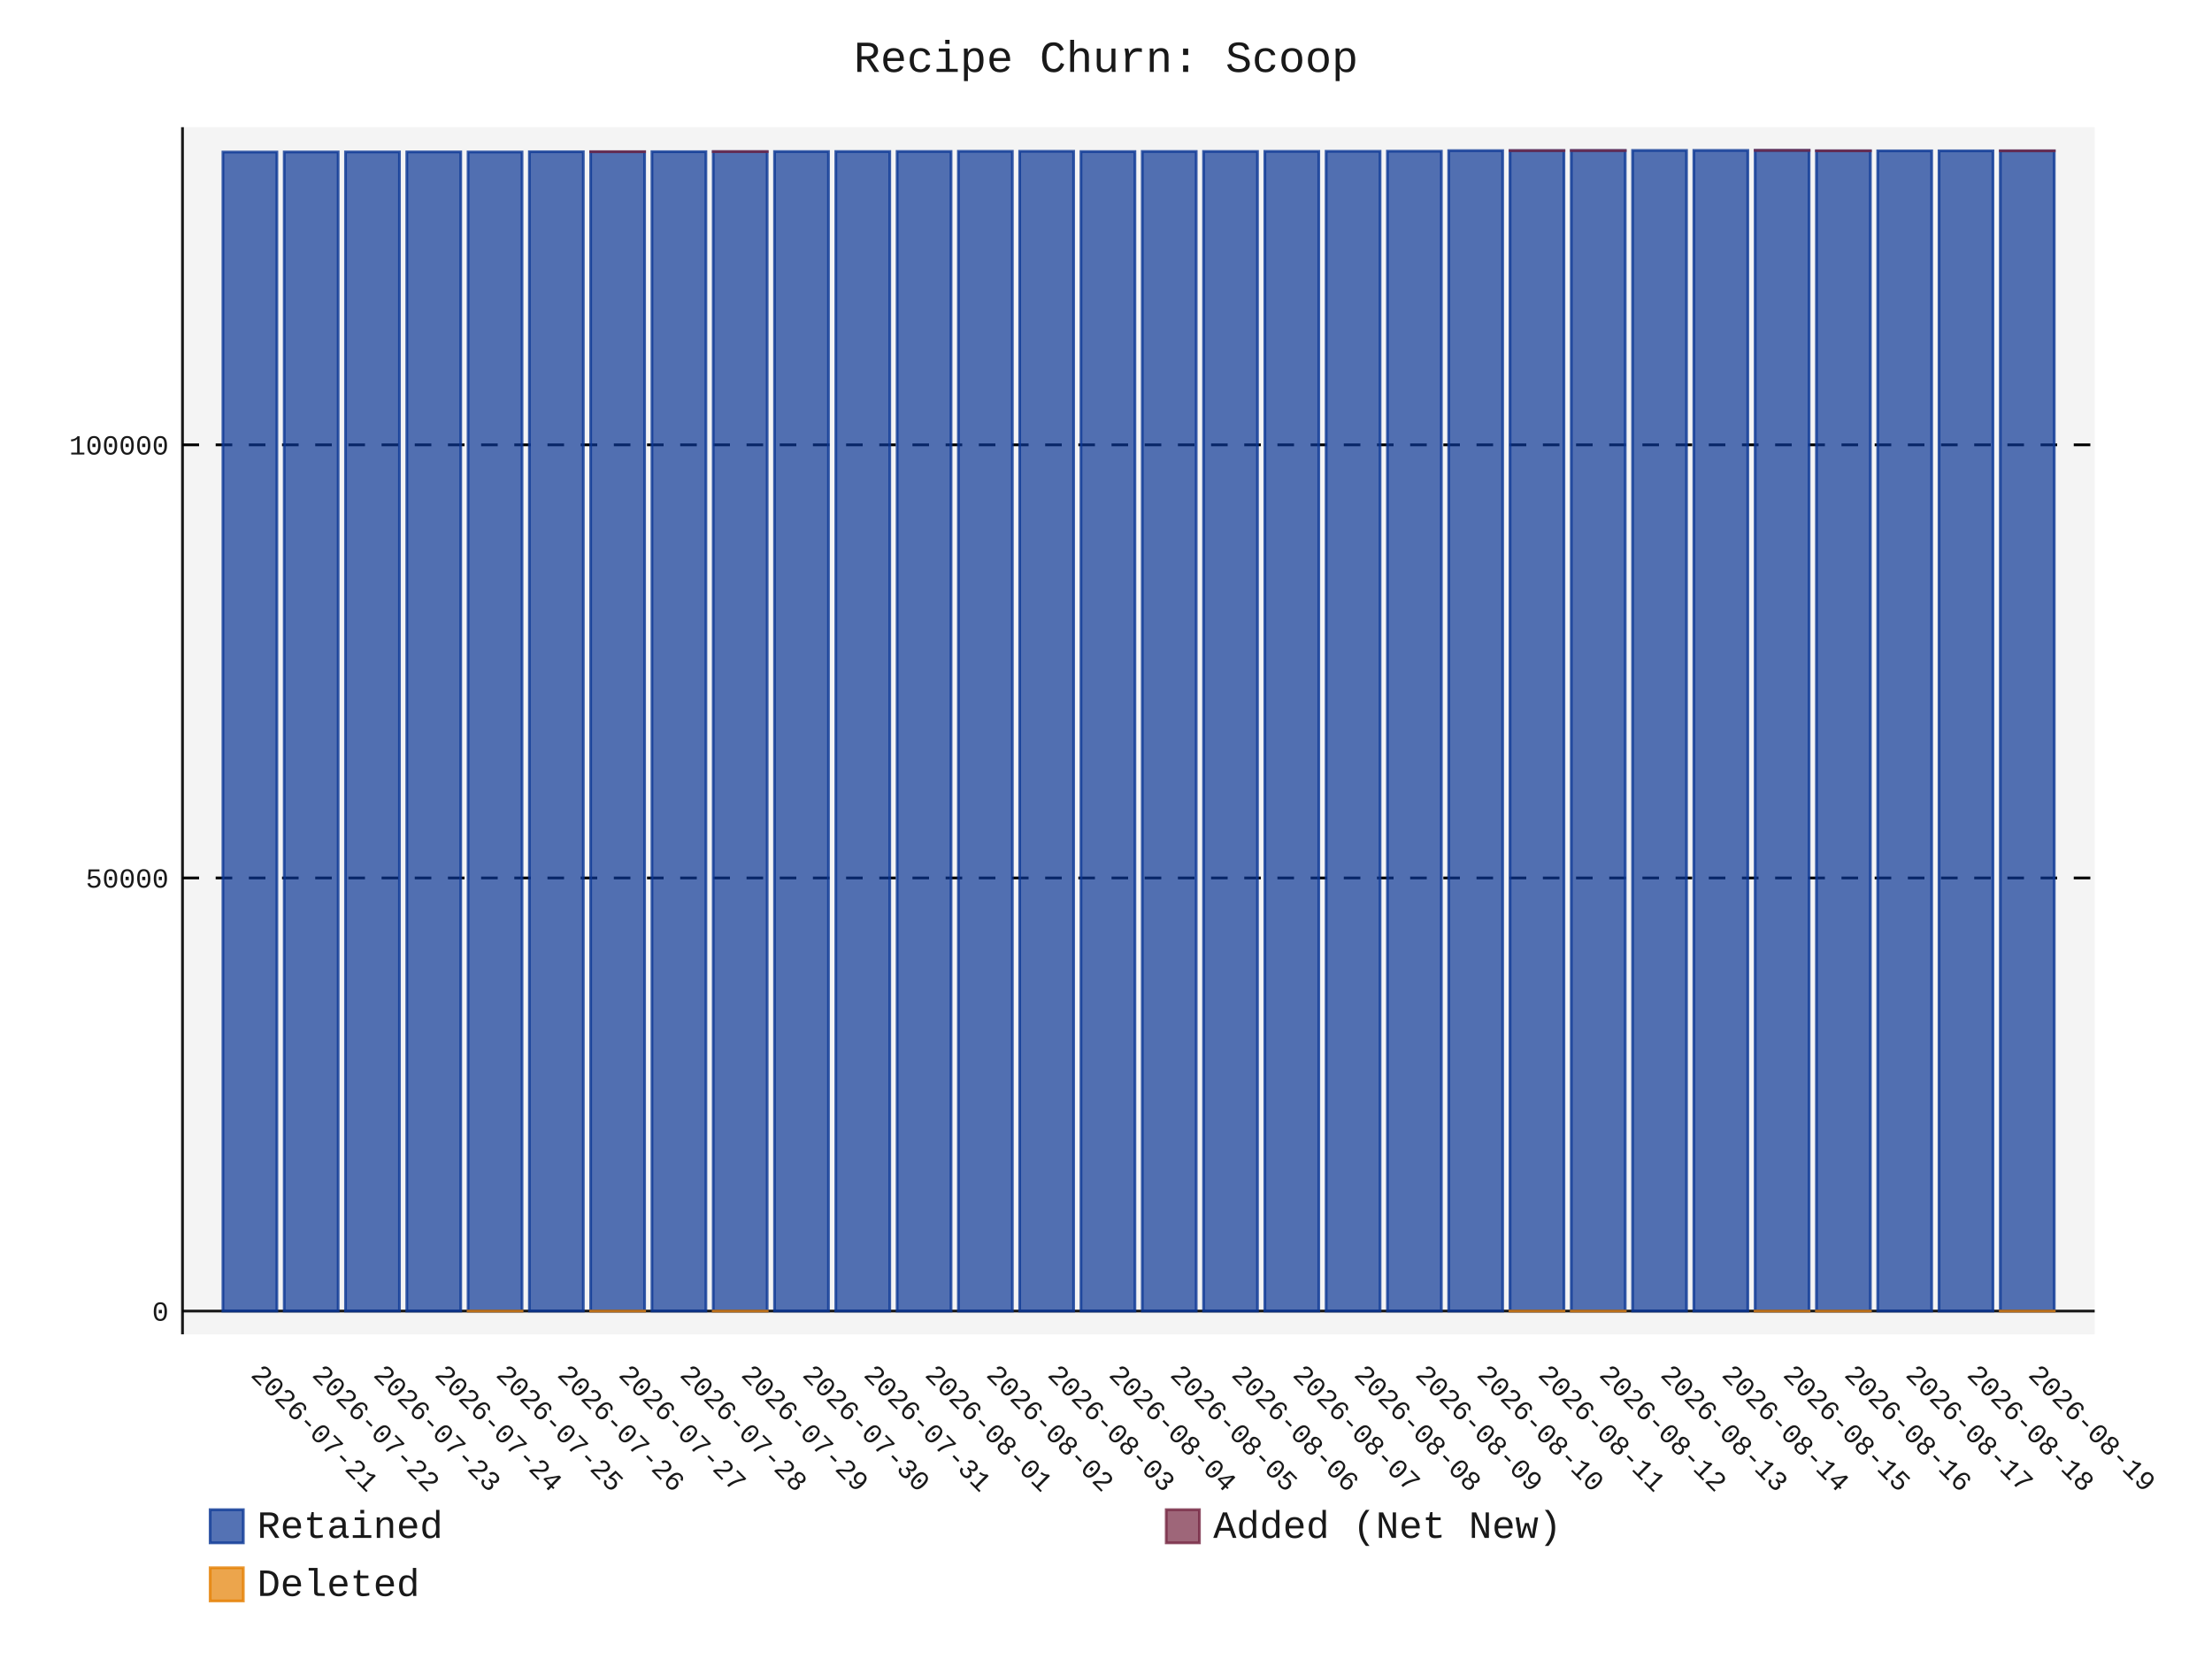
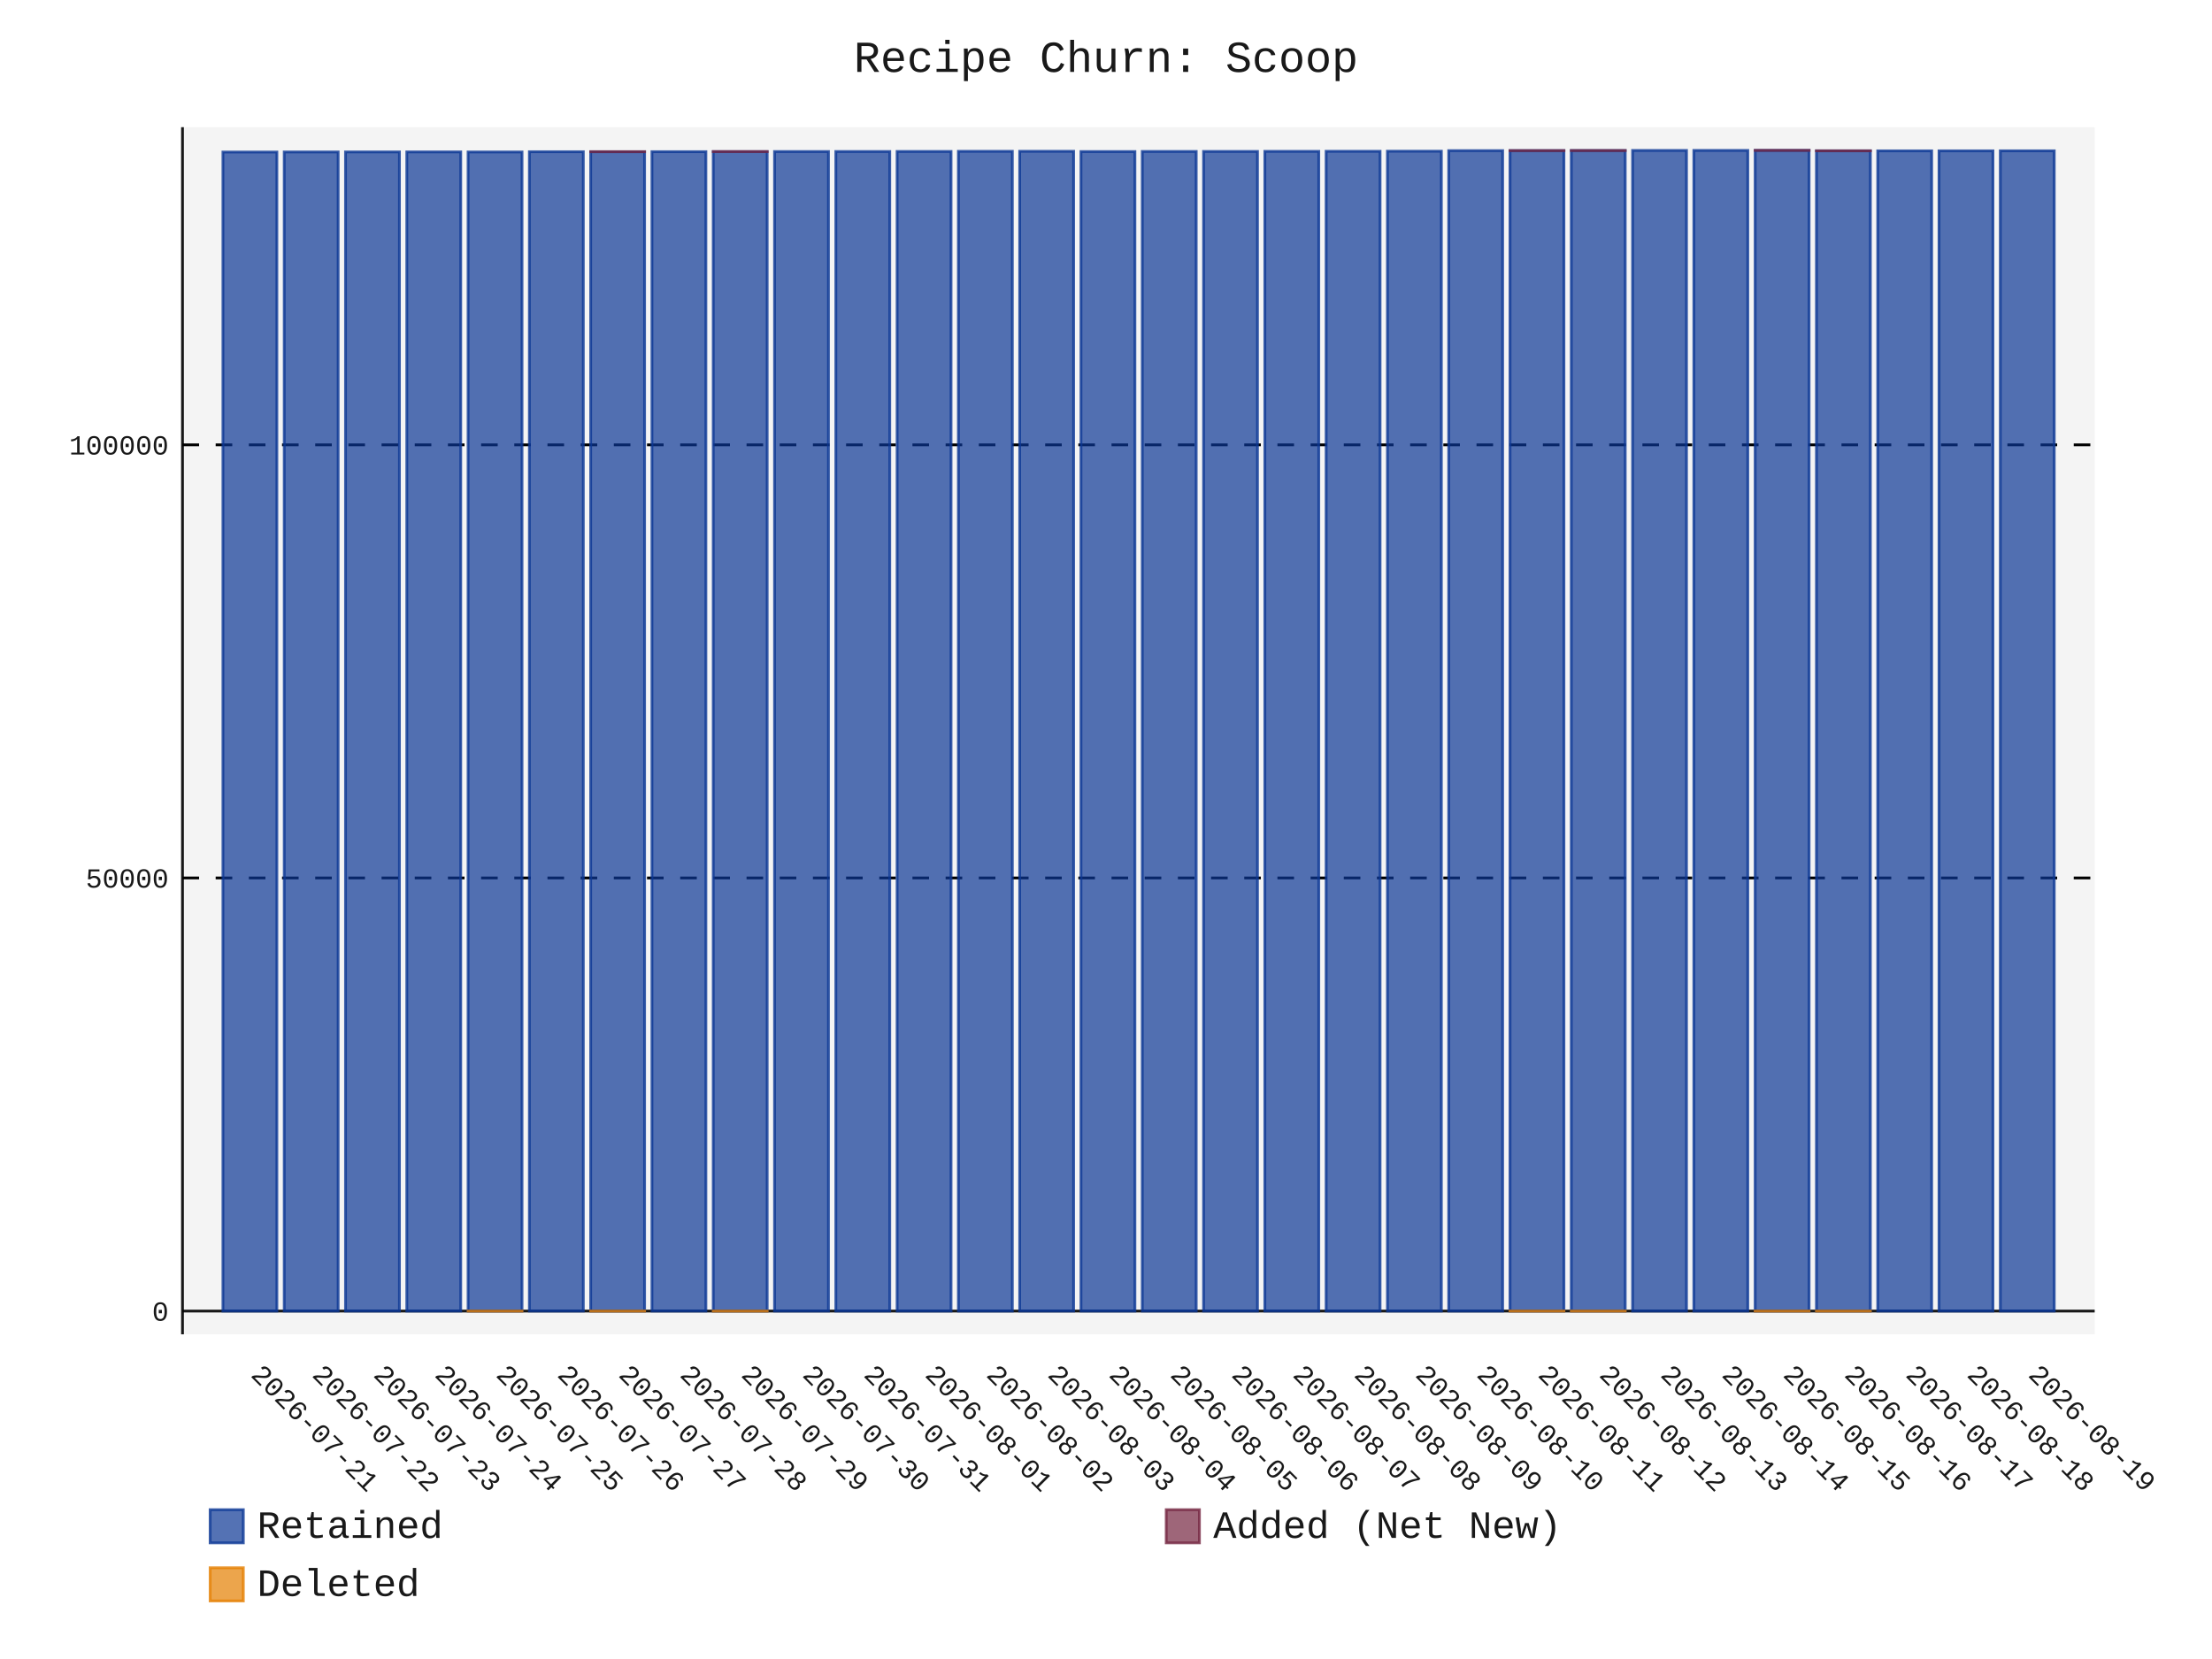
- <svg xmlns="http://www.w3.org/2000/svg" id="chart-a60c7711-cc93-48ed-819c-55cee1605e8e" class="pygal-chart" viewBox="0 0 800 600">
+ <svg xmlns="http://www.w3.org/2000/svg" id="chart-5386a8fa-b69d-4835-a99e-a9f2dfde0024" class="pygal-chart" viewBox="0 0 800 600">
  <defs>
-     <style type="text/css">#chart-a60c7711-cc93-48ed-819c-55cee1605e8e{-webkit-user-select:none;-webkit-font-smoothing:antialiased;font-family:Consolas,"Liberation Mono",Menlo,Courier,monospace}#chart-a60c7711-cc93-48ed-819c-55cee1605e8e .title{font-family:Consolas,"Liberation Mono",Menlo,Courier,monospace;font-size:16px}#chart-a60c7711-cc93-48ed-819c-55cee1605e8e .legends .legend text{font-family:Consolas,"Liberation Mono",Menlo,Courier,monospace;font-size:14px}#chart-a60c7711-cc93-48ed-819c-55cee1605e8e .axis text{font-family:Consolas,"Liberation Mono",Menlo,Courier,monospace;font-size:10px}#chart-a60c7711-cc93-48ed-819c-55cee1605e8e .axis text.major{font-family:Consolas,"Liberation Mono",Menlo,Courier,monospace;font-size:10px}#chart-a60c7711-cc93-48ed-819c-55cee1605e8e .text-overlay text.value{font-family:Consolas,"Liberation Mono",Menlo,Courier,monospace;font-size:16px}#chart-a60c7711-cc93-48ed-819c-55cee1605e8e .text-overlay text.label{font-family:Consolas,"Liberation Mono",Menlo,Courier,monospace;font-size:10px}#chart-a60c7711-cc93-48ed-819c-55cee1605e8e .tooltip{font-family:Consolas,"Liberation Mono",Menlo,Courier,monospace;font-size:14px}#chart-a60c7711-cc93-48ed-819c-55cee1605e8e text.no_data{font-family:Consolas,"Liberation Mono",Menlo,Courier,monospace;font-size:64px}
- #chart-a60c7711-cc93-48ed-819c-55cee1605e8e{background-color:transparent}#chart-a60c7711-cc93-48ed-819c-55cee1605e8e path,#chart-a60c7711-cc93-48ed-819c-55cee1605e8e line,#chart-a60c7711-cc93-48ed-819c-55cee1605e8e rect,#chart-a60c7711-cc93-48ed-819c-55cee1605e8e circle{-webkit-transition:150ms;-moz-transition:150ms;transition:150ms}#chart-a60c7711-cc93-48ed-819c-55cee1605e8e .graph &gt; .background{fill:transparent}#chart-a60c7711-cc93-48ed-819c-55cee1605e8e .plot &gt; .background{fill:rgba(240,240,240,0.7)}#chart-a60c7711-cc93-48ed-819c-55cee1605e8e .graph{fill:rgba(0,0,0,0.9)}#chart-a60c7711-cc93-48ed-819c-55cee1605e8e text.no_data{fill:rgba(0,0,0,0.9)}#chart-a60c7711-cc93-48ed-819c-55cee1605e8e .title{fill:rgba(0,0,0,0.9)}#chart-a60c7711-cc93-48ed-819c-55cee1605e8e .legends .legend text{fill:rgba(0,0,0,0.9)}#chart-a60c7711-cc93-48ed-819c-55cee1605e8e .legends .legend:hover text{fill:rgba(0,0,0,0.9)}#chart-a60c7711-cc93-48ed-819c-55cee1605e8e .axis .line{stroke:rgba(0,0,0,0.9)}#chart-a60c7711-cc93-48ed-819c-55cee1605e8e .axis .guide.line{stroke:rgba(0,0,0,0.5)}#chart-a60c7711-cc93-48ed-819c-55cee1605e8e .axis .major.line{stroke:rgba(0,0,0,0.9)}#chart-a60c7711-cc93-48ed-819c-55cee1605e8e .axis text.major{fill:rgba(0,0,0,0.9)}#chart-a60c7711-cc93-48ed-819c-55cee1605e8e .axis.y .guides:hover .guide.line,#chart-a60c7711-cc93-48ed-819c-55cee1605e8e .line-graph .axis.x .guides:hover .guide.line,#chart-a60c7711-cc93-48ed-819c-55cee1605e8e .stackedline-graph .axis.x .guides:hover .guide.line,#chart-a60c7711-cc93-48ed-819c-55cee1605e8e .xy-graph .axis.x .guides:hover .guide.line{stroke:rgba(0,0,0,0.9)}#chart-a60c7711-cc93-48ed-819c-55cee1605e8e .axis .guides:hover text{fill:rgba(0,0,0,0.9)}#chart-a60c7711-cc93-48ed-819c-55cee1605e8e .reactive{fill-opacity:.7;stroke-opacity:.8;stroke-width:1}#chart-a60c7711-cc93-48ed-819c-55cee1605e8e .ci{stroke:rgba(0,0,0,0.9)}#chart-a60c7711-cc93-48ed-819c-55cee1605e8e .reactive.active,#chart-a60c7711-cc93-48ed-819c-55cee1605e8e .active .reactive{fill-opacity:.8;stroke-opacity:.9;stroke-width:4}#chart-a60c7711-cc93-48ed-819c-55cee1605e8e .ci .reactive.active{stroke-width:1.5}#chart-a60c7711-cc93-48ed-819c-55cee1605e8e .series text{fill:rgba(0,0,0,0.9)}#chart-a60c7711-cc93-48ed-819c-55cee1605e8e .tooltip rect{fill:rgba(240,240,240,0.7);stroke:rgba(0,0,0,0.9);-webkit-transition:opacity 150ms;-moz-transition:opacity 150ms;transition:opacity 150ms}#chart-a60c7711-cc93-48ed-819c-55cee1605e8e .tooltip .label{fill:rgba(0,0,0,0.9)}#chart-a60c7711-cc93-48ed-819c-55cee1605e8e .tooltip .label{fill:rgba(0,0,0,0.9)}#chart-a60c7711-cc93-48ed-819c-55cee1605e8e .tooltip .legend{font-size:.8em;fill:rgba(0,0,0,0.5)}#chart-a60c7711-cc93-48ed-819c-55cee1605e8e .tooltip .x_label{font-size:.6em;fill:rgba(0,0,0,0.9)}#chart-a60c7711-cc93-48ed-819c-55cee1605e8e .tooltip .xlink{font-size:.5em;text-decoration:underline}#chart-a60c7711-cc93-48ed-819c-55cee1605e8e .tooltip .value{font-size:1.5em}#chart-a60c7711-cc93-48ed-819c-55cee1605e8e .bound{font-size:.5em}#chart-a60c7711-cc93-48ed-819c-55cee1605e8e .max-value{font-size:.75em;fill:rgba(0,0,0,0.5)}#chart-a60c7711-cc93-48ed-819c-55cee1605e8e .map-element{fill:rgba(240,240,240,0.7);stroke:rgba(0,0,0,0.5) !important}#chart-a60c7711-cc93-48ed-819c-55cee1605e8e .map-element .reactive{fill-opacity:inherit;stroke-opacity:inherit}#chart-a60c7711-cc93-48ed-819c-55cee1605e8e .color-0,#chart-a60c7711-cc93-48ed-819c-55cee1605e8e .color-0 a:visited{stroke:rgb(12,55,149);fill:rgb(12,55,149)}#chart-a60c7711-cc93-48ed-819c-55cee1605e8e .color-1,#chart-a60c7711-cc93-48ed-819c-55cee1605e8e .color-1 a:visited{stroke:rgb(117,38,65);fill:rgb(117,38,65)}#chart-a60c7711-cc93-48ed-819c-55cee1605e8e .color-2,#chart-a60c7711-cc93-48ed-819c-55cee1605e8e .color-2 a:visited{stroke:rgb(228,127,0);fill:rgb(228,127,0)}#chart-a60c7711-cc93-48ed-819c-55cee1605e8e .text-overlay .color-0 text{fill:black}#chart-a60c7711-cc93-48ed-819c-55cee1605e8e .text-overlay .color-1 text{fill:black}#chart-a60c7711-cc93-48ed-819c-55cee1605e8e .text-overlay .color-2 text{fill:black}
- #chart-a60c7711-cc93-48ed-819c-55cee1605e8e text.no_data{text-anchor:middle}#chart-a60c7711-cc93-48ed-819c-55cee1605e8e .guide.line{fill:none}#chart-a60c7711-cc93-48ed-819c-55cee1605e8e .centered{text-anchor:middle}#chart-a60c7711-cc93-48ed-819c-55cee1605e8e .title{text-anchor:middle}#chart-a60c7711-cc93-48ed-819c-55cee1605e8e .legends .legend text{fill-opacity:1}#chart-a60c7711-cc93-48ed-819c-55cee1605e8e .axis.x text{text-anchor:middle}#chart-a60c7711-cc93-48ed-819c-55cee1605e8e .axis.x:not(.web) text[transform]{text-anchor:start}#chart-a60c7711-cc93-48ed-819c-55cee1605e8e .axis.x:not(.web) text[transform].backwards{text-anchor:end}#chart-a60c7711-cc93-48ed-819c-55cee1605e8e .axis.y text{text-anchor:end}#chart-a60c7711-cc93-48ed-819c-55cee1605e8e .axis.y text[transform].backwards{text-anchor:start}#chart-a60c7711-cc93-48ed-819c-55cee1605e8e .axis.y2 text{text-anchor:start}#chart-a60c7711-cc93-48ed-819c-55cee1605e8e .axis.y2 text[transform].backwards{text-anchor:end}#chart-a60c7711-cc93-48ed-819c-55cee1605e8e .axis .guide.line{stroke-dasharray:4,4;stroke:black}#chart-a60c7711-cc93-48ed-819c-55cee1605e8e .axis .major.guide.line{stroke-dasharray:6,6;stroke:black}#chart-a60c7711-cc93-48ed-819c-55cee1605e8e .horizontal .axis.y .guide.line,#chart-a60c7711-cc93-48ed-819c-55cee1605e8e .horizontal .axis.y2 .guide.line,#chart-a60c7711-cc93-48ed-819c-55cee1605e8e .vertical .axis.x .guide.line{opacity:0}#chart-a60c7711-cc93-48ed-819c-55cee1605e8e .horizontal .axis.always_show .guide.line,#chart-a60c7711-cc93-48ed-819c-55cee1605e8e .vertical .axis.always_show .guide.line{opacity:1 !important}#chart-a60c7711-cc93-48ed-819c-55cee1605e8e .axis.y .guides:hover .guide.line,#chart-a60c7711-cc93-48ed-819c-55cee1605e8e .axis.y2 .guides:hover .guide.line,#chart-a60c7711-cc93-48ed-819c-55cee1605e8e .axis.x .guides:hover .guide.line{opacity:1}#chart-a60c7711-cc93-48ed-819c-55cee1605e8e .axis .guides:hover text{opacity:1}#chart-a60c7711-cc93-48ed-819c-55cee1605e8e .nofill{fill:none}#chart-a60c7711-cc93-48ed-819c-55cee1605e8e .subtle-fill{fill-opacity:.2}#chart-a60c7711-cc93-48ed-819c-55cee1605e8e .dot{stroke-width:1px;fill-opacity:1;stroke-opacity:1}#chart-a60c7711-cc93-48ed-819c-55cee1605e8e .dot.active{stroke-width:5px}#chart-a60c7711-cc93-48ed-819c-55cee1605e8e .dot.negative{fill:transparent}#chart-a60c7711-cc93-48ed-819c-55cee1605e8e text,#chart-a60c7711-cc93-48ed-819c-55cee1605e8e tspan{stroke:none !important}#chart-a60c7711-cc93-48ed-819c-55cee1605e8e .series text.active{opacity:1}#chart-a60c7711-cc93-48ed-819c-55cee1605e8e .tooltip rect{fill-opacity:.95;stroke-width:.5}#chart-a60c7711-cc93-48ed-819c-55cee1605e8e .tooltip text{fill-opacity:1}#chart-a60c7711-cc93-48ed-819c-55cee1605e8e .showable{visibility:hidden}#chart-a60c7711-cc93-48ed-819c-55cee1605e8e .showable.shown{visibility:visible}#chart-a60c7711-cc93-48ed-819c-55cee1605e8e .gauge-background{fill:rgba(229,229,229,1);stroke:none}#chart-a60c7711-cc93-48ed-819c-55cee1605e8e .bg-lines{stroke:transparent;stroke-width:2px}</style>
+     <style type="text/css">#chart-5386a8fa-b69d-4835-a99e-a9f2dfde0024{-webkit-user-select:none;-webkit-font-smoothing:antialiased;font-family:Consolas,"Liberation Mono",Menlo,Courier,monospace}#chart-5386a8fa-b69d-4835-a99e-a9f2dfde0024 .title{font-family:Consolas,"Liberation Mono",Menlo,Courier,monospace;font-size:16px}#chart-5386a8fa-b69d-4835-a99e-a9f2dfde0024 .legends .legend text{font-family:Consolas,"Liberation Mono",Menlo,Courier,monospace;font-size:14px}#chart-5386a8fa-b69d-4835-a99e-a9f2dfde0024 .axis text{font-family:Consolas,"Liberation Mono",Menlo,Courier,monospace;font-size:10px}#chart-5386a8fa-b69d-4835-a99e-a9f2dfde0024 .axis text.major{font-family:Consolas,"Liberation Mono",Menlo,Courier,monospace;font-size:10px}#chart-5386a8fa-b69d-4835-a99e-a9f2dfde0024 .text-overlay text.value{font-family:Consolas,"Liberation Mono",Menlo,Courier,monospace;font-size:16px}#chart-5386a8fa-b69d-4835-a99e-a9f2dfde0024 .text-overlay text.label{font-family:Consolas,"Liberation Mono",Menlo,Courier,monospace;font-size:10px}#chart-5386a8fa-b69d-4835-a99e-a9f2dfde0024 .tooltip{font-family:Consolas,"Liberation Mono",Menlo,Courier,monospace;font-size:14px}#chart-5386a8fa-b69d-4835-a99e-a9f2dfde0024 text.no_data{font-family:Consolas,"Liberation Mono",Menlo,Courier,monospace;font-size:64px}
+ #chart-5386a8fa-b69d-4835-a99e-a9f2dfde0024{background-color:transparent}#chart-5386a8fa-b69d-4835-a99e-a9f2dfde0024 path,#chart-5386a8fa-b69d-4835-a99e-a9f2dfde0024 line,#chart-5386a8fa-b69d-4835-a99e-a9f2dfde0024 rect,#chart-5386a8fa-b69d-4835-a99e-a9f2dfde0024 circle{-webkit-transition:150ms;-moz-transition:150ms;transition:150ms}#chart-5386a8fa-b69d-4835-a99e-a9f2dfde0024 .graph &gt; .background{fill:transparent}#chart-5386a8fa-b69d-4835-a99e-a9f2dfde0024 .plot &gt; .background{fill:rgba(240,240,240,0.7)}#chart-5386a8fa-b69d-4835-a99e-a9f2dfde0024 .graph{fill:rgba(0,0,0,0.9)}#chart-5386a8fa-b69d-4835-a99e-a9f2dfde0024 text.no_data{fill:rgba(0,0,0,0.9)}#chart-5386a8fa-b69d-4835-a99e-a9f2dfde0024 .title{fill:rgba(0,0,0,0.9)}#chart-5386a8fa-b69d-4835-a99e-a9f2dfde0024 .legends .legend text{fill:rgba(0,0,0,0.9)}#chart-5386a8fa-b69d-4835-a99e-a9f2dfde0024 .legends .legend:hover text{fill:rgba(0,0,0,0.9)}#chart-5386a8fa-b69d-4835-a99e-a9f2dfde0024 .axis .line{stroke:rgba(0,0,0,0.9)}#chart-5386a8fa-b69d-4835-a99e-a9f2dfde0024 .axis .guide.line{stroke:rgba(0,0,0,0.5)}#chart-5386a8fa-b69d-4835-a99e-a9f2dfde0024 .axis .major.line{stroke:rgba(0,0,0,0.9)}#chart-5386a8fa-b69d-4835-a99e-a9f2dfde0024 .axis text.major{fill:rgba(0,0,0,0.9)}#chart-5386a8fa-b69d-4835-a99e-a9f2dfde0024 .axis.y .guides:hover .guide.line,#chart-5386a8fa-b69d-4835-a99e-a9f2dfde0024 .line-graph .axis.x .guides:hover .guide.line,#chart-5386a8fa-b69d-4835-a99e-a9f2dfde0024 .stackedline-graph .axis.x .guides:hover .guide.line,#chart-5386a8fa-b69d-4835-a99e-a9f2dfde0024 .xy-graph .axis.x .guides:hover .guide.line{stroke:rgba(0,0,0,0.9)}#chart-5386a8fa-b69d-4835-a99e-a9f2dfde0024 .axis .guides:hover text{fill:rgba(0,0,0,0.9)}#chart-5386a8fa-b69d-4835-a99e-a9f2dfde0024 .reactive{fill-opacity:.7;stroke-opacity:.8;stroke-width:1}#chart-5386a8fa-b69d-4835-a99e-a9f2dfde0024 .ci{stroke:rgba(0,0,0,0.9)}#chart-5386a8fa-b69d-4835-a99e-a9f2dfde0024 .reactive.active,#chart-5386a8fa-b69d-4835-a99e-a9f2dfde0024 .active .reactive{fill-opacity:.8;stroke-opacity:.9;stroke-width:4}#chart-5386a8fa-b69d-4835-a99e-a9f2dfde0024 .ci .reactive.active{stroke-width:1.5}#chart-5386a8fa-b69d-4835-a99e-a9f2dfde0024 .series text{fill:rgba(0,0,0,0.9)}#chart-5386a8fa-b69d-4835-a99e-a9f2dfde0024 .tooltip rect{fill:rgba(240,240,240,0.7);stroke:rgba(0,0,0,0.9);-webkit-transition:opacity 150ms;-moz-transition:opacity 150ms;transition:opacity 150ms}#chart-5386a8fa-b69d-4835-a99e-a9f2dfde0024 .tooltip .label{fill:rgba(0,0,0,0.9)}#chart-5386a8fa-b69d-4835-a99e-a9f2dfde0024 .tooltip .label{fill:rgba(0,0,0,0.9)}#chart-5386a8fa-b69d-4835-a99e-a9f2dfde0024 .tooltip .legend{font-size:.8em;fill:rgba(0,0,0,0.5)}#chart-5386a8fa-b69d-4835-a99e-a9f2dfde0024 .tooltip .x_label{font-size:.6em;fill:rgba(0,0,0,0.9)}#chart-5386a8fa-b69d-4835-a99e-a9f2dfde0024 .tooltip .xlink{font-size:.5em;text-decoration:underline}#chart-5386a8fa-b69d-4835-a99e-a9f2dfde0024 .tooltip .value{font-size:1.5em}#chart-5386a8fa-b69d-4835-a99e-a9f2dfde0024 .bound{font-size:.5em}#chart-5386a8fa-b69d-4835-a99e-a9f2dfde0024 .max-value{font-size:.75em;fill:rgba(0,0,0,0.5)}#chart-5386a8fa-b69d-4835-a99e-a9f2dfde0024 .map-element{fill:rgba(240,240,240,0.7);stroke:rgba(0,0,0,0.5) !important}#chart-5386a8fa-b69d-4835-a99e-a9f2dfde0024 .map-element .reactive{fill-opacity:inherit;stroke-opacity:inherit}#chart-5386a8fa-b69d-4835-a99e-a9f2dfde0024 .color-0,#chart-5386a8fa-b69d-4835-a99e-a9f2dfde0024 .color-0 a:visited{stroke:rgb(12,55,149);fill:rgb(12,55,149)}#chart-5386a8fa-b69d-4835-a99e-a9f2dfde0024 .color-1,#chart-5386a8fa-b69d-4835-a99e-a9f2dfde0024 .color-1 a:visited{stroke:rgb(117,38,65);fill:rgb(117,38,65)}#chart-5386a8fa-b69d-4835-a99e-a9f2dfde0024 .color-2,#chart-5386a8fa-b69d-4835-a99e-a9f2dfde0024 .color-2 a:visited{stroke:rgb(228,127,0);fill:rgb(228,127,0)}#chart-5386a8fa-b69d-4835-a99e-a9f2dfde0024 .text-overlay .color-0 text{fill:black}#chart-5386a8fa-b69d-4835-a99e-a9f2dfde0024 .text-overlay .color-1 text{fill:black}#chart-5386a8fa-b69d-4835-a99e-a9f2dfde0024 .text-overlay .color-2 text{fill:black}
+ #chart-5386a8fa-b69d-4835-a99e-a9f2dfde0024 text.no_data{text-anchor:middle}#chart-5386a8fa-b69d-4835-a99e-a9f2dfde0024 .guide.line{fill:none}#chart-5386a8fa-b69d-4835-a99e-a9f2dfde0024 .centered{text-anchor:middle}#chart-5386a8fa-b69d-4835-a99e-a9f2dfde0024 .title{text-anchor:middle}#chart-5386a8fa-b69d-4835-a99e-a9f2dfde0024 .legends .legend text{fill-opacity:1}#chart-5386a8fa-b69d-4835-a99e-a9f2dfde0024 .axis.x text{text-anchor:middle}#chart-5386a8fa-b69d-4835-a99e-a9f2dfde0024 .axis.x:not(.web) text[transform]{text-anchor:start}#chart-5386a8fa-b69d-4835-a99e-a9f2dfde0024 .axis.x:not(.web) text[transform].backwards{text-anchor:end}#chart-5386a8fa-b69d-4835-a99e-a9f2dfde0024 .axis.y text{text-anchor:end}#chart-5386a8fa-b69d-4835-a99e-a9f2dfde0024 .axis.y text[transform].backwards{text-anchor:start}#chart-5386a8fa-b69d-4835-a99e-a9f2dfde0024 .axis.y2 text{text-anchor:start}#chart-5386a8fa-b69d-4835-a99e-a9f2dfde0024 .axis.y2 text[transform].backwards{text-anchor:end}#chart-5386a8fa-b69d-4835-a99e-a9f2dfde0024 .axis .guide.line{stroke-dasharray:4,4;stroke:black}#chart-5386a8fa-b69d-4835-a99e-a9f2dfde0024 .axis .major.guide.line{stroke-dasharray:6,6;stroke:black}#chart-5386a8fa-b69d-4835-a99e-a9f2dfde0024 .horizontal .axis.y .guide.line,#chart-5386a8fa-b69d-4835-a99e-a9f2dfde0024 .horizontal .axis.y2 .guide.line,#chart-5386a8fa-b69d-4835-a99e-a9f2dfde0024 .vertical .axis.x .guide.line{opacity:0}#chart-5386a8fa-b69d-4835-a99e-a9f2dfde0024 .horizontal .axis.always_show .guide.line,#chart-5386a8fa-b69d-4835-a99e-a9f2dfde0024 .vertical .axis.always_show .guide.line{opacity:1 !important}#chart-5386a8fa-b69d-4835-a99e-a9f2dfde0024 .axis.y .guides:hover .guide.line,#chart-5386a8fa-b69d-4835-a99e-a9f2dfde0024 .axis.y2 .guides:hover .guide.line,#chart-5386a8fa-b69d-4835-a99e-a9f2dfde0024 .axis.x .guides:hover .guide.line{opacity:1}#chart-5386a8fa-b69d-4835-a99e-a9f2dfde0024 .axis .guides:hover text{opacity:1}#chart-5386a8fa-b69d-4835-a99e-a9f2dfde0024 .nofill{fill:none}#chart-5386a8fa-b69d-4835-a99e-a9f2dfde0024 .subtle-fill{fill-opacity:.2}#chart-5386a8fa-b69d-4835-a99e-a9f2dfde0024 .dot{stroke-width:1px;fill-opacity:1;stroke-opacity:1}#chart-5386a8fa-b69d-4835-a99e-a9f2dfde0024 .dot.active{stroke-width:5px}#chart-5386a8fa-b69d-4835-a99e-a9f2dfde0024 .dot.negative{fill:transparent}#chart-5386a8fa-b69d-4835-a99e-a9f2dfde0024 text,#chart-5386a8fa-b69d-4835-a99e-a9f2dfde0024 tspan{stroke:none !important}#chart-5386a8fa-b69d-4835-a99e-a9f2dfde0024 .series text.active{opacity:1}#chart-5386a8fa-b69d-4835-a99e-a9f2dfde0024 .tooltip rect{fill-opacity:.95;stroke-width:.5}#chart-5386a8fa-b69d-4835-a99e-a9f2dfde0024 .tooltip text{fill-opacity:1}#chart-5386a8fa-b69d-4835-a99e-a9f2dfde0024 .showable{visibility:hidden}#chart-5386a8fa-b69d-4835-a99e-a9f2dfde0024 .showable.shown{visibility:visible}#chart-5386a8fa-b69d-4835-a99e-a9f2dfde0024 .gauge-background{fill:rgba(229,229,229,1);stroke:none}#chart-5386a8fa-b69d-4835-a99e-a9f2dfde0024 .bg-lines{stroke:transparent;stroke-width:2px}</style>
  </defs>
  <g class="graph stackedbar-graph vertical">
    <rect x="0" y="0" width="800" height="600" class="background" />
    <g transform="translate(66, 46)" class="plot">
      <rect x="0" y="0" width="691.574" height="436.574" class="background" />
      <g class="axis y always_show">
        <g class="guides">
          <path d="M0 428.165 h691.574" class="axis major line" />
          <text x="-5" y="431.665" class="major">0</text>
        </g>
        <g class="guides">
          <path d="M0 271.524 h691.574" class="major guide line" />
          <text x="-5" y="275.024" class="major">50000</text>
        </g>
        <g class="guides">
          <path d="M0 114.883 h691.574" class="major guide line" />
          <text x="-5" y="118.383" class="major">100000</text>
        </g>
      </g>
      <g class="axis x">
        <path d="M0 0 v436.574" class="line" />
        <g class="guides">
          <path d="M24.382 0 v436.574" class="guide line" />
          <text x="24.382" y="451.574" class="" transform="rotate(45 24.3824 451.5736)">2026-07-21</text>
        </g>
        <g class="guides">
          <path d="M46.548 0 v436.574" class="guide line" />
          <text x="46.548" y="451.574" class="" transform="rotate(45 46.54822 451.5736)">2026-07-22</text>
        </g>
        <g class="guides">
          <path d="M68.714 0 v436.574" class="guide line" />
          <text x="68.714" y="451.574" class="" transform="rotate(45 68.71404 451.5736)">2026-07-23</text>
        </g>
        <g class="guides">
          <path d="M90.88 0 v436.574" class="guide line" />
          <text x="90.88" y="451.574" class="" transform="rotate(45 90.87986 451.5736)">2026-07-24</text>
        </g>
        <g class="guides">
          <path d="M113.046 0 v436.574" class="guide line" />
          <text x="113.046" y="451.574" class="" transform="rotate(45 113.0457 451.5736)">2026-07-25</text>
        </g>
        <g class="guides">
          <path d="M135.212 0 v436.574" class="guide line" />
          <text x="135.212" y="451.574" class="" transform="rotate(45 135.2115 451.5736)">2026-07-26</text>
        </g>
        <g class="guides">
          <path d="M157.377 0 v436.574" class="guide line" />
          <text x="157.377" y="451.574" class="" transform="rotate(45 157.3773 451.5736)">2026-07-27</text>
        </g>
        <g class="guides">
          <path d="M179.543 0 v436.574" class="guide line" />
          <text x="179.543" y="451.574" class="" transform="rotate(45 179.5431 451.5736)">2026-07-28</text>
        </g>
        <g class="guides">
          <path d="M201.709 0 v436.574" class="guide line" />
          <text x="201.709" y="451.574" class="" transform="rotate(45 201.709 451.5736)">2026-07-29</text>
        </g>
        <g class="guides">
          <path d="M223.875 0 v436.574" class="guide line" />
          <text x="223.875" y="451.574" class="" transform="rotate(45 223.8748 451.5736)">2026-07-30</text>
        </g>
        <g class="guides">
          <path d="M246.041 0 v436.574" class="guide line" />
          <text x="246.041" y="451.574" class="" transform="rotate(45 246.0406 451.5736)">2026-07-31</text>
        </g>
        <g class="guides">
          <path d="M268.206 0 v436.574" class="guide line" />
          <text x="268.206" y="451.574" class="" transform="rotate(45 268.2064 451.5736)">2026-08-01</text>
        </g>
        <g class="guides">
          <path d="M290.372 0 v436.574" class="guide line" />
          <text x="290.372" y="451.574" class="" transform="rotate(45 290.3722 451.5736)">2026-08-02</text>
        </g>
        <g class="guides">
          <path d="M312.538 0 v436.574" class="guide line" />
          <text x="312.538" y="451.574" class="" transform="rotate(45 312.5381 451.5736)">2026-08-03</text>
        </g>
        <g class="guides">
          <path d="M334.704 0 v436.574" class="guide line" />
          <text x="334.704" y="451.574" class="" transform="rotate(45 334.7039 451.5736)">2026-08-04</text>
        </g>
        <g class="guides">
          <path d="M356.87 0 v436.574" class="guide line" />
          <text x="356.87" y="451.574" class="" transform="rotate(45 356.8697 451.5736)">2026-08-05</text>
        </g>
        <g class="guides">
          <path d="M379.036 0 v436.574" class="guide line" />
          <text x="379.036" y="451.574" class="" transform="rotate(45 379.0355 451.5736)">2026-08-06</text>
        </g>
        <g class="guides">
          <path d="M401.201 0 v436.574" class="guide line" />
          <text x="401.201" y="451.574" class="" transform="rotate(45 401.2013 451.5736)">2026-08-07</text>
        </g>
        <g class="guides">
          <path d="M423.367 0 v436.574" class="guide line" />
          <text x="423.367" y="451.574" class="" transform="rotate(45 423.3672 451.5736)">2026-08-08</text>
        </g>
        <g class="guides">
          <path d="M445.533 0 v436.574" class="guide line" />
          <text x="445.533" y="451.574" class="" transform="rotate(45 445.533 451.5736)">2026-08-09</text>
        </g>
        <g class="guides">
          <path d="M467.699 0 v436.574" class="guide line" />
          <text x="467.699" y="451.574" class="" transform="rotate(45 467.6988 451.5736)">2026-08-10</text>
        </g>
        <g class="guides">
          <path d="M489.865 0 v436.574" class="guide line" />
          <text x="489.865" y="451.574" class="" transform="rotate(45 489.8646 451.5736)">2026-08-11</text>
        </g>
        <g class="guides">
          <path d="M512.03 0 v436.574" class="guide line" />
          <text x="512.03" y="451.574" class="" transform="rotate(45 512.0304 451.5736)">2026-08-12</text>
        </g>
        <g class="guides">
          <path d="M534.196 0 v436.574" class="guide line" />
          <text x="534.196" y="451.574" class="" transform="rotate(45 534.1963 451.5736)">2026-08-13</text>
        </g>
        <g class="guides">
          <path d="M556.362 0 v436.574" class="guide line" />
          <text x="556.362" y="451.574" class="" transform="rotate(45 556.3621 451.5736)">2026-08-14</text>
        </g>
        <g class="guides">
          <path d="M578.528 0 v436.574" class="guide line" />
          <text x="578.528" y="451.574" class="" transform="rotate(45 578.5279 451.5736)">2026-08-15</text>
        </g>
        <g class="guides">
          <path d="M600.694 0 v436.574" class="guide line" />
          <text x="600.694" y="451.574" class="" transform="rotate(45 600.6937 451.5736)">2026-08-16</text>
        </g>
        <g class="guides">
          <path d="M622.86 0 v436.574" class="guide line" />
          <text x="622.86" y="451.574" class="" transform="rotate(45 622.8596 451.5736)">2026-08-17</text>
        </g>
        <g class="guides">
          <path d="M645.025 0 v436.574" class="guide line" />
          <text x="645.025" y="451.574" class="" transform="rotate(45 645.0254 451.5736)">2026-08-18</text>
        </g>
        <g class="guides">
          <path d="M667.191 0 v436.574" class="guide line" />
          <text x="667.191" y="451.574" class="" transform="rotate(45 667.1912 451.5736)">2026-08-19</text>
        </g>
      </g>
      <g class="series serie-0 color-0">
        <g class="bars">
          <g class="bar">
            <rect x="14.629" y="8.991" rx="0" ry="0" width="19.506" height="419.175" class="rect reactive tooltip-trigger" />
          </g>
          <g class="bar">
            <rect x="36.795" y="8.963" rx="0" ry="0" width="19.506" height="419.203" class="rect reactive tooltip-trigger" />
          </g>
          <g class="bar">
            <rect x="58.961" y="8.947" rx="0" ry="0" width="19.506" height="419.218" class="rect reactive tooltip-trigger" />
          </g>
          <g class="bar">
            <rect x="81.127" y="8.941" rx="0" ry="0" width="19.506" height="419.225" class="rect reactive tooltip-trigger" />
          </g>
          <g class="bar">
            <rect x="103.293" y="8.966" rx="0" ry="0" width="19.506" height="419.2" class="rect reactive tooltip-trigger" />
          </g>
          <g class="bar">
            <rect x="125.459" y="8.881" rx="0" ry="0" width="19.506" height="419.284" class="rect reactive tooltip-trigger" />
          </g>
          <g class="bar">
            <rect x="147.624" y="8.878" rx="0" ry="0" width="19.506" height="419.287" class="rect reactive tooltip-trigger" />
          </g>
          <g class="bar">
            <rect x="169.79" y="8.862" rx="0" ry="0" width="19.506" height="419.303" class="rect reactive tooltip-trigger" />
          </g>
          <g class="bar">
            <rect x="191.956" y="8.844" rx="0" ry="0" width="19.506" height="419.322" class="rect reactive tooltip-trigger" />
          </g>
          <g class="bar">
            <rect x="214.122" y="8.809" rx="0" ry="0" width="19.506" height="419.356" class="rect reactive tooltip-trigger" />
          </g>
          <g class="bar">
            <rect x="236.288" y="8.8" rx="0" ry="0" width="19.506" height="419.366" class="rect reactive tooltip-trigger" />
          </g>
          <g class="bar">
            <rect x="258.453" y="8.781" rx="0" ry="0" width="19.506" height="419.384" class="rect reactive tooltip-trigger" />
          </g>
          <g class="bar">
            <rect x="280.619" y="8.725" rx="0" ry="0" width="19.506" height="419.441" class="rect reactive tooltip-trigger" />
          </g>
          <g class="bar">
            <rect x="302.785" y="8.718" rx="0" ry="0" width="19.506" height="419.447" class="rect reactive tooltip-trigger" />
          </g>
          <g class="bar">
            <rect x="324.951" y="8.819" rx="0" ry="0" width="19.506" height="419.347" class="rect reactive tooltip-trigger" />
          </g>
          <g class="bar">
            <rect x="347.117" y="8.781" rx="0" ry="0" width="19.506" height="419.384" class="rect reactive tooltip-trigger" />
          </g>
          <g class="bar">
            <rect x="369.283" y="8.772" rx="0" ry="0" width="19.506" height="419.394" class="rect reactive tooltip-trigger" />
          </g>
          <g class="bar">
            <rect x="391.448" y="8.74" rx="0" ry="0" width="19.506" height="419.425" class="rect reactive tooltip-trigger" />
          </g>
          <g class="bar">
            <rect x="413.614" y="8.715" rx="0" ry="0" width="19.506" height="419.45" class="rect reactive tooltip-trigger" />
          </g>
          <g class="bar">
            <rect x="435.78" y="8.684" rx="0" ry="0" width="19.506" height="419.482" class="rect reactive tooltip-trigger" />
          </g>
          <g class="bar">
            <rect x="457.946" y="8.483" rx="0" ry="0" width="19.506" height="419.682" class="rect reactive tooltip-trigger" />
          </g>
          <g class="bar">
            <rect x="480.112" y="8.48" rx="0" ry="0" width="19.506" height="419.685" class="rect reactive tooltip-trigger" />
          </g>
          <g class="bar">
            <rect x="502.277" y="8.458" rx="0" ry="0" width="19.506" height="419.707" class="rect reactive tooltip-trigger" />
          </g>
          <g class="bar">
            <rect x="524.443" y="8.408" rx="0" ry="0" width="19.506" height="419.757" class="rect reactive tooltip-trigger" />
          </g>
          <g class="bar">
            <rect x="546.609" y="8.399" rx="0" ry="0" width="19.506" height="419.767" class="rect reactive tooltip-trigger" />
          </g>
          <g class="bar">
            <rect x="568.775" y="8.399" rx="0" ry="0" width="19.506" height="419.767" class="rect reactive tooltip-trigger" />
          </g>
          <g class="bar">
            <rect x="590.941" y="8.546" rx="0" ry="0" width="19.506" height="419.619" class="rect reactive tooltip-trigger" />
          </g>
          <g class="bar">
            <rect x="613.107" y="8.559" rx="0" ry="0" width="19.506" height="419.607" class="rect reactive tooltip-trigger" />
          </g>
          <g class="bar">
            <rect x="635.272" y="8.555" rx="0" ry="0" width="19.506" height="419.61" class="rect reactive tooltip-trigger" />
          </g>
          <g class="bar">
-             <rect x="657.438" y="8.555" rx="0" ry="0" width="19.506" height="419.61" class="rect reactive tooltip-trigger" />
+             <rect x="657.438" y="8.546" rx="0" ry="0" width="19.506" height="419.619" class="rect reactive tooltip-trigger" />
          </g>
        </g>
      </g>
      <g class="series serie-1 color-1">
        <g class="bars">
          <g class="bar">
            <rect x="14.629" y="8.991" rx="0" ry="0" width="19.506" height="0.0" class="rect reactive tooltip-trigger" />
          </g>
          <g class="bar">
            <rect x="36.795" y="8.963" rx="0" ry="0" width="19.506" height="0.0" class="rect reactive tooltip-trigger" />
          </g>
          <g class="bar">
            <rect x="58.961" y="8.947" rx="0" ry="0" width="19.506" height="0.0" class="rect reactive tooltip-trigger" />
          </g>
          <g class="bar">
            <rect x="81.127" y="8.941" rx="0" ry="0" width="19.506" height="0.0" class="rect reactive tooltip-trigger" />
          </g>
          <g class="bar">
            <rect x="103.293" y="8.966" rx="0" ry="0" width="19.506" height="0.0" class="rect reactive tooltip-trigger" />
          </g>
          <g class="bar">
            <rect x="125.459" y="8.881" rx="0" ry="0" width="19.506" height="0.0" class="rect reactive tooltip-trigger" />
          </g>
          <g class="bar">
            <rect x="147.624" y="8.869" rx="0" ry="0" width="19.506" height="0.009" class="rect reactive tooltip-trigger" />
          </g>
          <g class="bar">
            <rect x="169.79" y="8.862" rx="0" ry="0" width="19.506" height="0.0" class="rect reactive tooltip-trigger" />
          </g>
          <g class="bar">
            <rect x="191.956" y="8.831" rx="0" ry="0" width="19.506" height="0.013" class="rect reactive tooltip-trigger" />
          </g>
          <g class="bar">
            <rect x="214.122" y="8.809" rx="0" ry="0" width="19.506" height="0.0" class="rect reactive tooltip-trigger" />
          </g>
          <g class="bar">
            <rect x="236.288" y="8.8" rx="0" ry="0" width="19.506" height="0.0" class="rect reactive tooltip-trigger" />
          </g>
          <g class="bar">
            <rect x="258.453" y="8.781" rx="0" ry="0" width="19.506" height="0.0" class="rect reactive tooltip-trigger" />
          </g>
          <g class="bar">
            <rect x="280.619" y="8.725" rx="0" ry="0" width="19.506" height="0.0" class="rect reactive tooltip-trigger" />
          </g>
          <g class="bar">
            <rect x="302.785" y="8.718" rx="0" ry="0" width="19.506" height="0.0" class="rect reactive tooltip-trigger" />
          </g>
          <g class="bar">
            <rect x="324.951" y="8.819" rx="0" ry="0" width="19.506" height="0.0" class="rect reactive tooltip-trigger" />
          </g>
          <g class="bar">
            <rect x="347.117" y="8.781" rx="0" ry="0" width="19.506" height="0.0" class="rect reactive tooltip-trigger" />
          </g>
          <g class="bar">
            <rect x="369.283" y="8.772" rx="0" ry="0" width="19.506" height="0.0" class="rect reactive tooltip-trigger" />
          </g>
          <g class="bar">
            <rect x="391.448" y="8.74" rx="0" ry="0" width="19.506" height="0.0" class="rect reactive tooltip-trigger" />
          </g>
          <g class="bar">
            <rect x="413.614" y="8.715" rx="0" ry="0" width="19.506" height="0.0" class="rect reactive tooltip-trigger" />
          </g>
          <g class="bar">
            <rect x="435.78" y="8.684" rx="0" ry="0" width="19.506" height="0.0" class="rect reactive tooltip-trigger" />
          </g>
          <g class="bar">
            <rect x="457.946" y="8.483" rx="0" ry="0" width="19.506" height="0.0" class="rect reactive tooltip-trigger" />
          </g>
          <g class="bar">
            <rect x="480.112" y="8.477" rx="0" ry="0" width="19.506" height="0.003" class="rect reactive tooltip-trigger" />
          </g>
          <g class="bar">
            <rect x="502.277" y="8.452" rx="0" ry="0" width="19.506" height="0.006" class="rect reactive tooltip-trigger" />
          </g>
          <g class="bar">
            <rect x="524.443" y="8.408" rx="0" ry="0" width="19.506" height="0.0" class="rect reactive tooltip-trigger" />
          </g>
          <g class="bar">
            <rect x="546.609" y="8.399" rx="0" ry="0" width="19.506" height="0.0" class="rect reactive tooltip-trigger" />
          </g>
          <g class="bar">
            <rect x="568.775" y="8.396" rx="0" ry="0" width="19.506" height="0.003" class="rect reactive tooltip-trigger" />
          </g>
          <g class="bar">
            <rect x="590.941" y="8.543" rx="0" ry="0" width="19.506" height="0.003" class="rect reactive tooltip-trigger" />
          </g>
          <g class="bar">
            <rect x="613.107" y="8.559" rx="0" ry="0" width="19.506" height="0.0" class="rect reactive tooltip-trigger" />
          </g>
          <g class="bar">
            <rect x="635.272" y="8.555" rx="0" ry="0" width="19.506" height="0.0" class="rect reactive tooltip-trigger" />
          </g>
          <g class="bar">
-             <rect x="657.438" y="8.546" rx="0" ry="0" width="19.506" height="0.009" class="rect reactive tooltip-trigger" />
+             <rect x="657.438" y="8.546" rx="0" ry="0" width="19.506" height="0.0" class="rect reactive tooltip-trigger" />
          </g>
        </g>
      </g>
      <g class="series serie-2 color-2">
        <g class="bars">
          <g class="bar">
            <rect x="14.629" y="8.991" rx="0" ry="0" width="19.506" height="0.0" class="rect reactive tooltip-trigger" />
          </g>
          <g class="bar">
            <rect x="36.795" y="8.963" rx="0" ry="0" width="19.506" height="0.0" class="rect reactive tooltip-trigger" />
          </g>
          <g class="bar">
            <rect x="58.961" y="8.947" rx="0" ry="0" width="19.506" height="0.0" class="rect reactive tooltip-trigger" />
          </g>
          <g class="bar">
            <rect x="81.127" y="8.941" rx="0" ry="0" width="19.506" height="0.0" class="rect reactive tooltip-trigger" />
          </g>
          <g class="bar">
            <rect x="103.293" y="428.165" rx="0" ry="0" width="19.506" height="0.003" class="rect reactive tooltip-trigger" />
          </g>
          <g class="bar">
            <rect x="125.459" y="8.881" rx="0" ry="0" width="19.506" height="0.0" class="rect reactive tooltip-trigger" />
          </g>
          <g class="bar">
            <rect x="147.624" y="428.165" rx="0" ry="0" width="19.506" height="0.009" class="rect reactive tooltip-trigger" />
          </g>
          <g class="bar">
            <rect x="169.79" y="8.862" rx="0" ry="0" width="19.506" height="0.0" class="rect reactive tooltip-trigger" />
          </g>
          <g class="bar">
            <rect x="191.956" y="428.165" rx="0" ry="0" width="19.506" height="0.013" class="rect reactive tooltip-trigger" />
          </g>
          <g class="bar">
            <rect x="214.122" y="8.809" rx="0" ry="0" width="19.506" height="0.0" class="rect reactive tooltip-trigger" />
          </g>
          <g class="bar">
            <rect x="236.288" y="8.8" rx="0" ry="0" width="19.506" height="0.0" class="rect reactive tooltip-trigger" />
          </g>
          <g class="bar">
            <rect x="258.453" y="8.781" rx="0" ry="0" width="19.506" height="0.0" class="rect reactive tooltip-trigger" />
          </g>
          <g class="bar">
            <rect x="280.619" y="8.725" rx="0" ry="0" width="19.506" height="0.0" class="rect reactive tooltip-trigger" />
          </g>
          <g class="bar">
            <rect x="302.785" y="8.718" rx="0" ry="0" width="19.506" height="0.0" class="rect reactive tooltip-trigger" />
          </g>
          <g class="bar">
            <rect x="324.951" y="8.819" rx="0" ry="0" width="19.506" height="0.0" class="rect reactive tooltip-trigger" />
          </g>
          <g class="bar">
            <rect x="347.117" y="8.781" rx="0" ry="0" width="19.506" height="0.0" class="rect reactive tooltip-trigger" />
          </g>
          <g class="bar">
            <rect x="369.283" y="8.772" rx="0" ry="0" width="19.506" height="0.0" class="rect reactive tooltip-trigger" />
          </g>
          <g class="bar">
            <rect x="391.448" y="8.74" rx="0" ry="0" width="19.506" height="0.0" class="rect reactive tooltip-trigger" />
          </g>
          <g class="bar">
            <rect x="413.614" y="8.715" rx="0" ry="0" width="19.506" height="0.0" class="rect reactive tooltip-trigger" />
          </g>
          <g class="bar">
            <rect x="435.78" y="8.684" rx="0" ry="0" width="19.506" height="0.0" class="rect reactive tooltip-trigger" />
          </g>
          <g class="bar">
            <rect x="457.946" y="8.483" rx="0" ry="0" width="19.506" height="0.0" class="rect reactive tooltip-trigger" />
          </g>
          <g class="bar">
            <rect x="480.112" y="428.165" rx="0" ry="0" width="19.506" height="0.003" class="rect reactive tooltip-trigger" />
          </g>
          <g class="bar">
            <rect x="502.277" y="428.165" rx="0" ry="0" width="19.506" height="0.006" class="rect reactive tooltip-trigger" />
          </g>
          <g class="bar">
            <rect x="524.443" y="8.408" rx="0" ry="0" width="19.506" height="0.0" class="rect reactive tooltip-trigger" />
          </g>
          <g class="bar">
            <rect x="546.609" y="8.399" rx="0" ry="0" width="19.506" height="0.0" class="rect reactive tooltip-trigger" />
          </g>
          <g class="bar">
            <rect x="568.775" y="428.165" rx="0" ry="0" width="19.506" height="0.003" class="rect reactive tooltip-trigger" />
          </g>
          <g class="bar">
            <rect x="590.941" y="428.165" rx="0" ry="0" width="19.506" height="0.003" class="rect reactive tooltip-trigger" />
          </g>
          <g class="bar">
            <rect x="613.107" y="8.559" rx="0" ry="0" width="19.506" height="0.0" class="rect reactive tooltip-trigger" />
          </g>
          <g class="bar">
            <rect x="635.272" y="8.555" rx="0" ry="0" width="19.506" height="0.0" class="rect reactive tooltip-trigger" />
          </g>
          <g class="bar">
-             <rect x="657.438" y="428.165" rx="0" ry="0" width="19.506" height="0.009" class="rect reactive tooltip-trigger" />
+             <rect x="657.438" y="8.546" rx="0" ry="0" width="19.506" height="0.0" class="rect reactive tooltip-trigger" />
          </g>
        </g>
      </g>
    </g>
    <g class="titles">
      <text x="400.0" y="26" class="title plot_title">Recipe Churn: Scoop</text>
    </g>
    <g transform="translate(66, 46)" class="plot overlay">
      <g class="series serie-0 color-0" />
      <g class="series serie-1 color-1" />
      <g class="series serie-2 color-2" />
    </g>
    <g transform="translate(66, 46)" class="plot text-overlay">
      <g class="series serie-0 color-0" />
      <g class="series serie-1 color-1" />
      <g class="series serie-2 color-2" />
    </g>
    <g transform="translate(66, 46)" class="plot tooltip-overlay">
      <g transform="translate(0 0)" style="opacity: 0" class="tooltip">
        <rect rx="0" ry="0" width="0" height="0" class="tooltip-box" />
        <g class="text" />
      </g>
    </g>
    <g transform="translate(76, 545)" class="legends">
      <g id="activate-serie-0" class="legend reactive activate-serie">
        <rect x="0.0" y="1.0" width="12" height="12" class="color-0 reactive" />
        <text x="17.0" y="11.2">Retained</text>
      </g>
      <g id="activate-serie-1" class="legend reactive activate-serie">
        <rect x="345.787" y="1.0" width="12" height="12" class="color-1 reactive" />
        <text x="362.787" y="11.2">Added (Net New)</text>
      </g>
      <g id="activate-serie-2" class="legend reactive activate-serie">
        <rect x="0.0" y="22.0" width="12" height="12" class="color-2 reactive" />
        <text x="17.0" y="32.2">Deleted</text>
      </g>
    </g>
  </g>
</svg>
